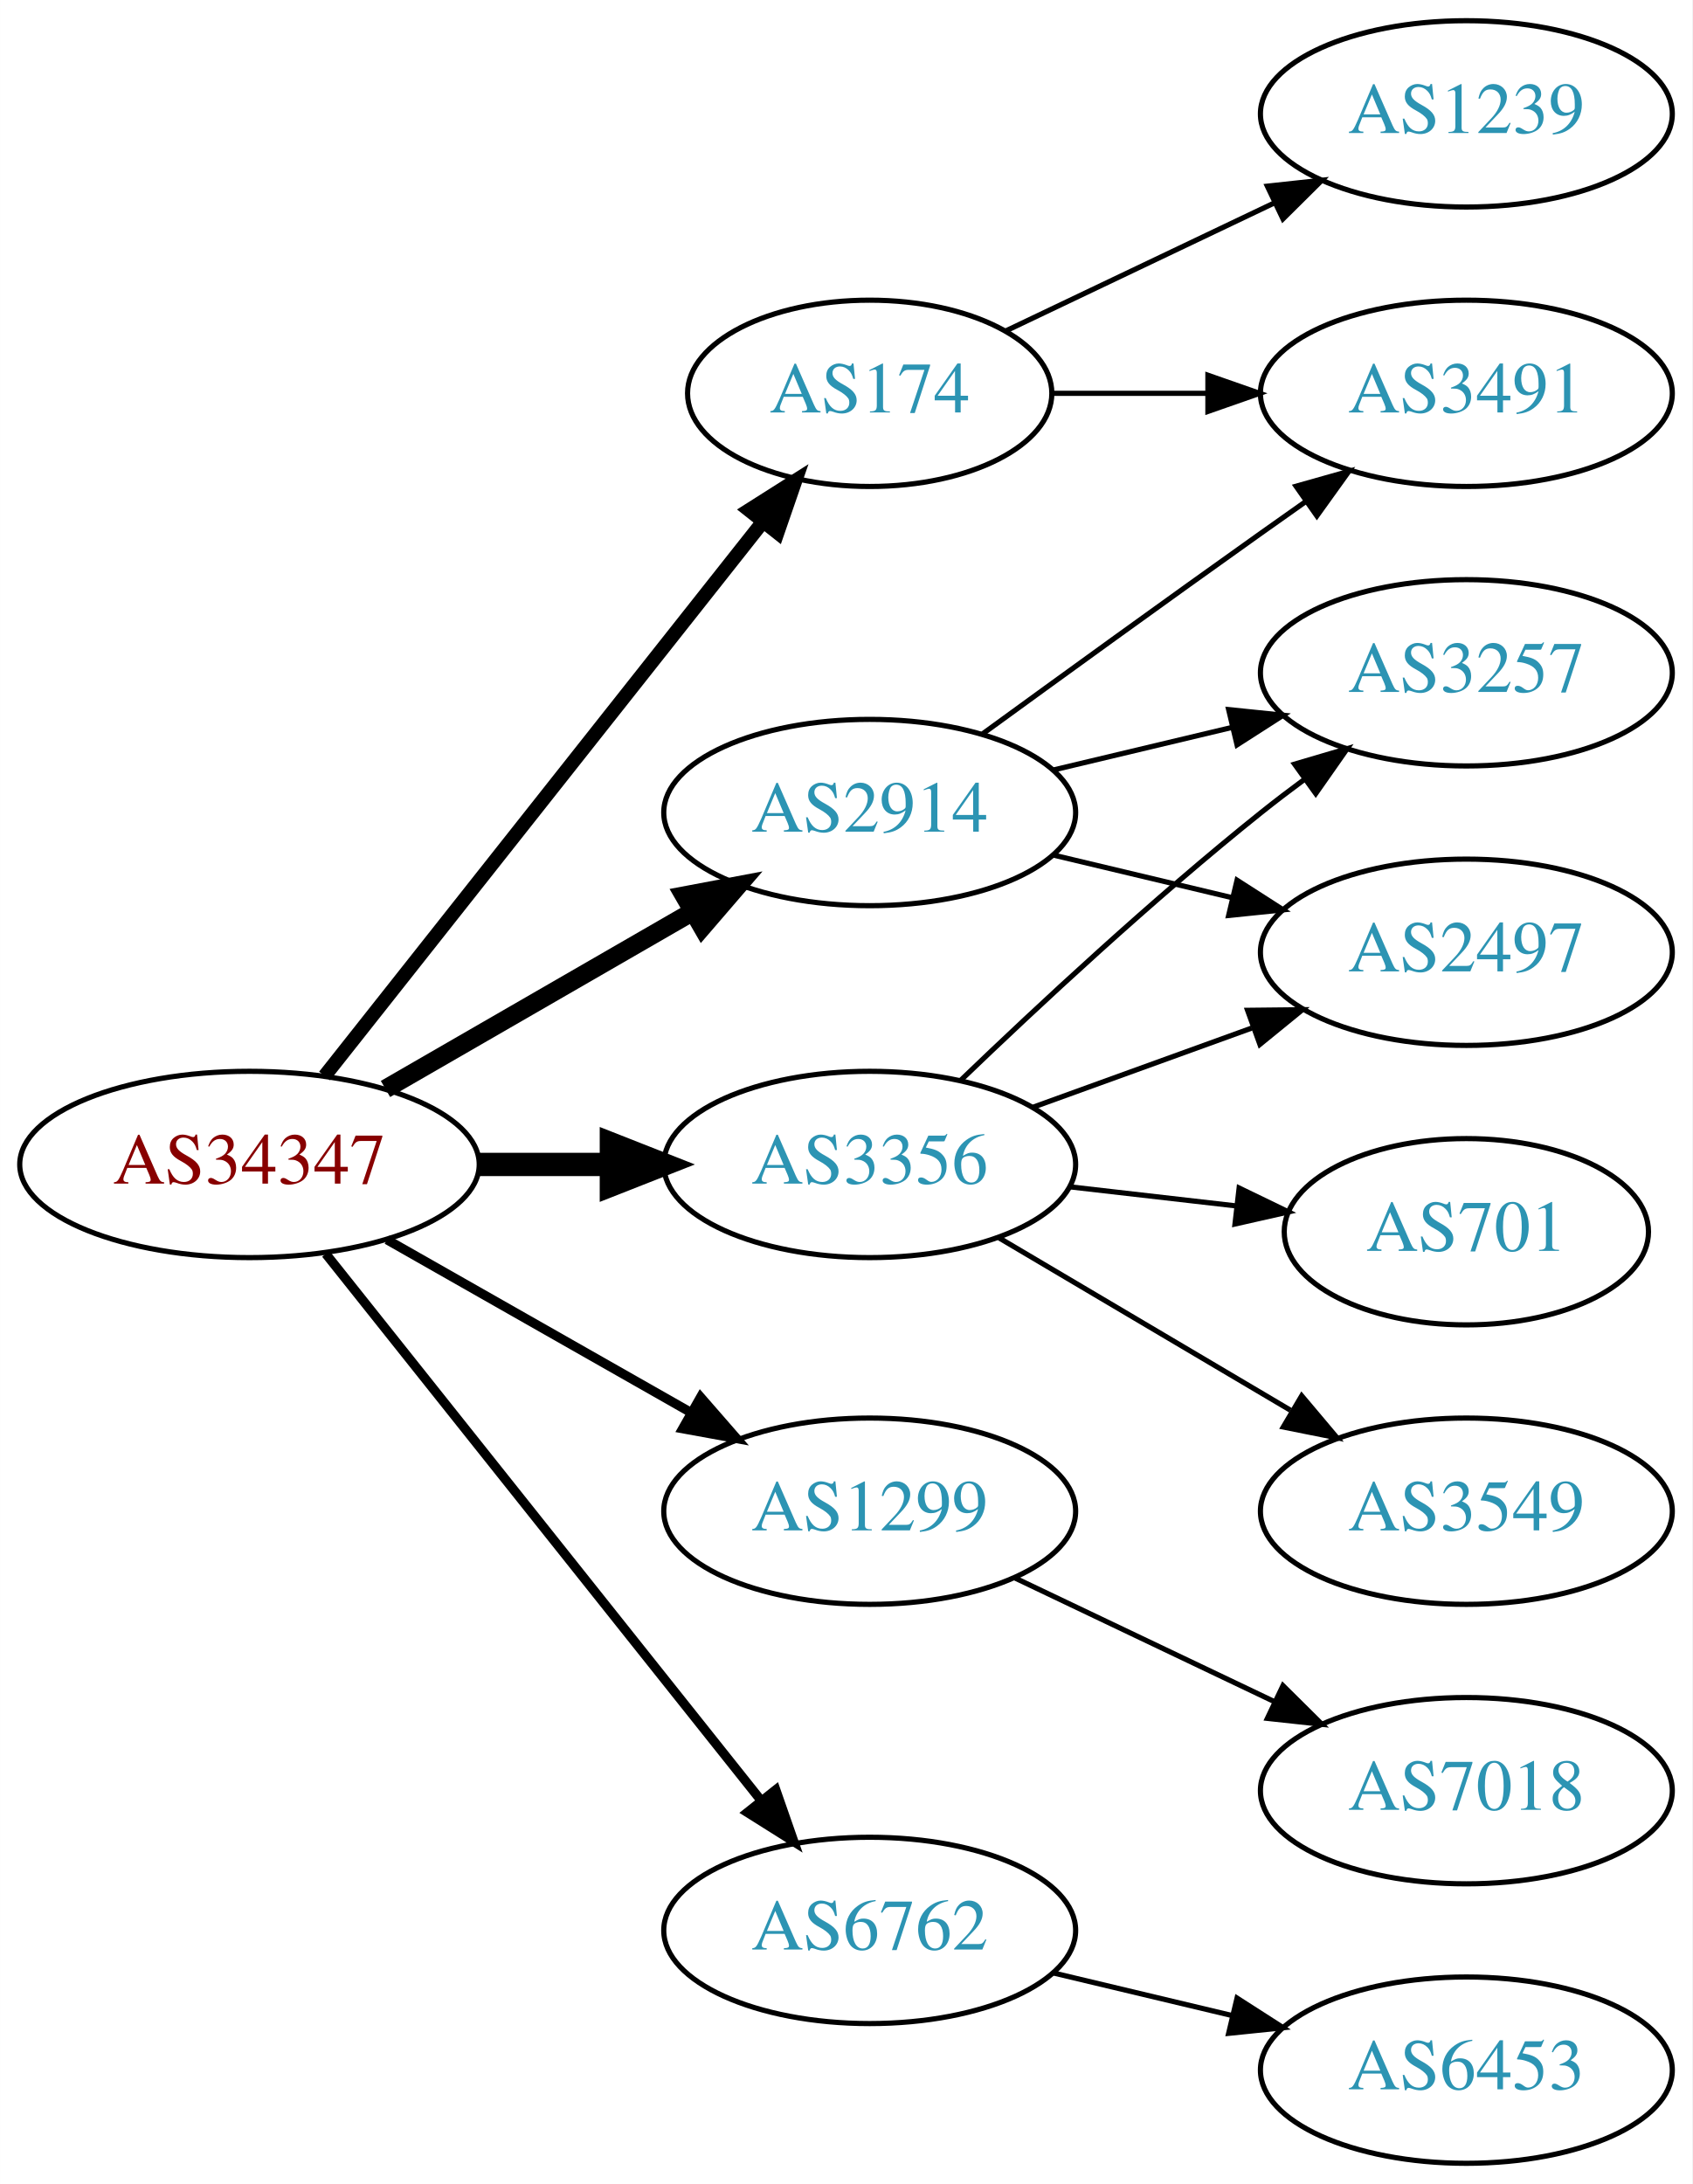
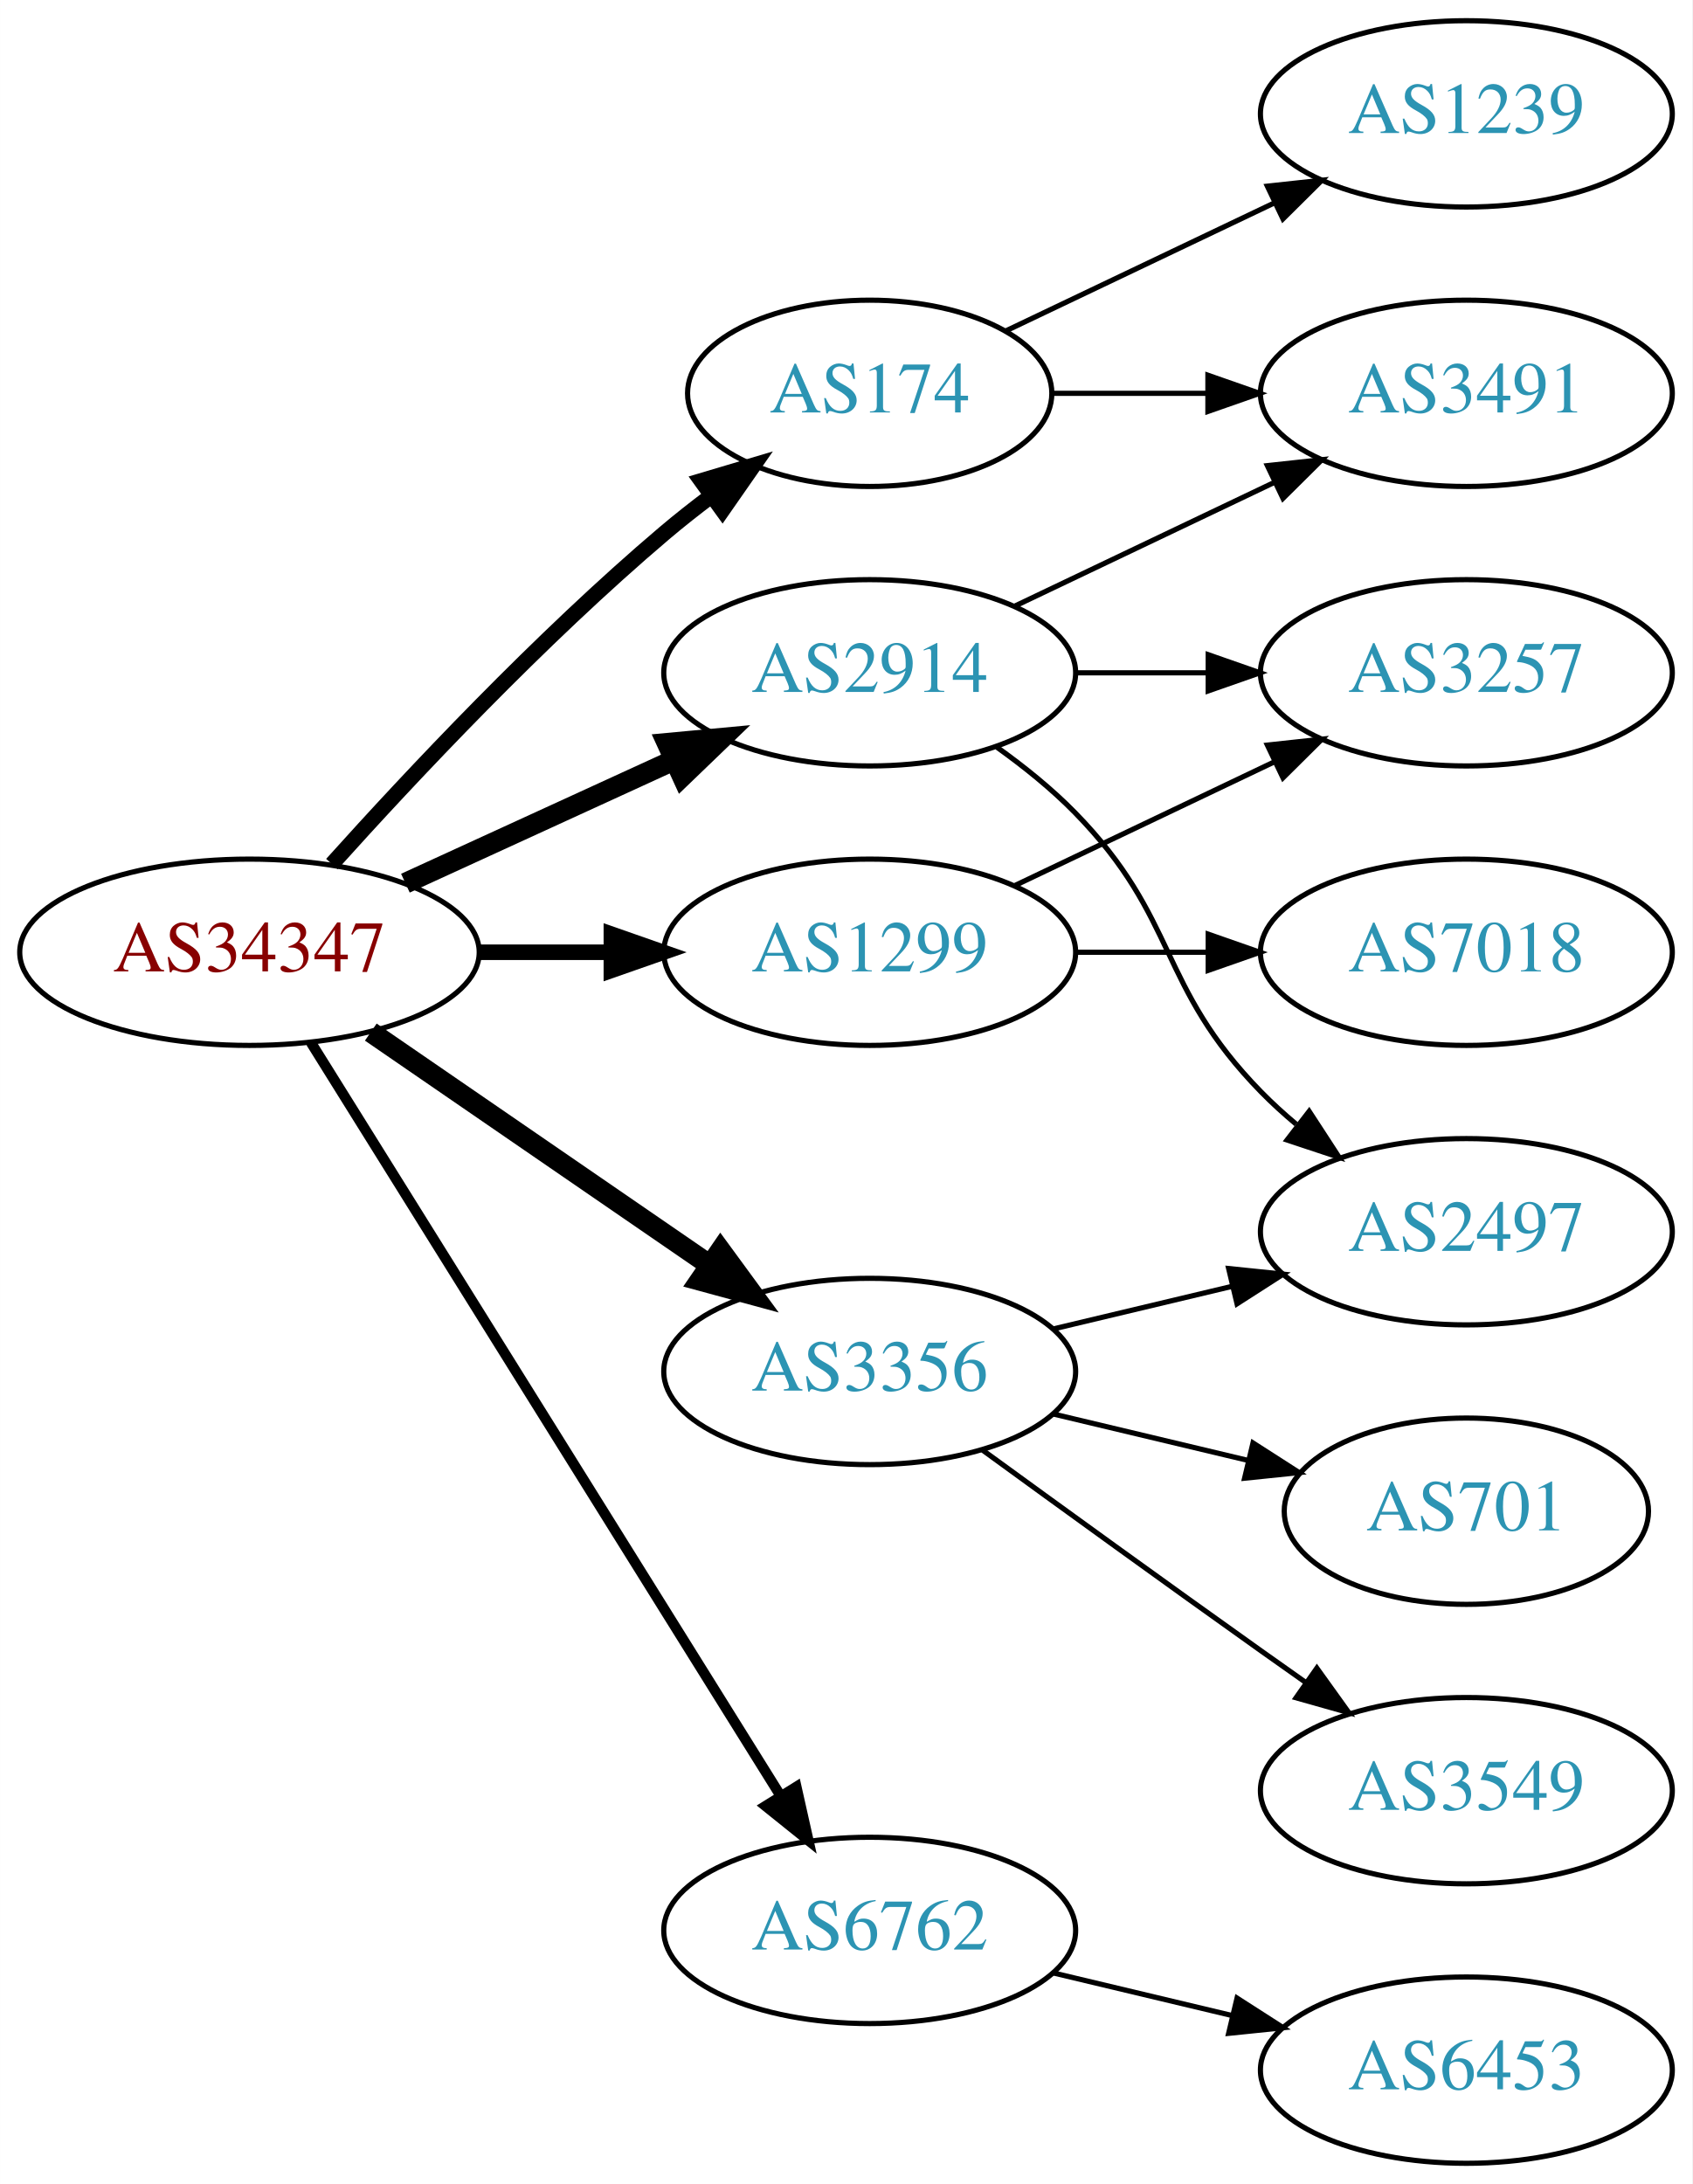
<svg xmlns="http://www.w3.org/2000/svg" xmlns:xlink="http://www.w3.org/1999/xlink" width="327pt" height="422pt" viewBox="0.00 0.00 326.98 422.00">
  <g id="graph0" class="graph" transform="scale(1 1) rotate(0) translate(4 418)">
    <polygon fill="white" stroke="none" points="-4,4 -4,-418 322.978,-418 322.978,4 -4,4" />
    <g id="node1" class="node">
      <g id="a_node1">
        <a xlink:href="/asn/34347" xlink:title="AS34347 ~ Stadtwerke Hall in Tirol GmbH [AT]">
-           <ellipse fill="#ffffff" stroke="black" cx="44.196" cy="-193" rx="44.393" ry="18" />
-           <text text-anchor="middle" x="44.196" y="-189.3" font-family="Times,serif" font-size="14.00" fill="#880000">AS34347</text>
+           <ellipse fill="#ffffff" stroke="black" cx="44.196" cy="-234" rx="44.393" ry="18" />
+           <text text-anchor="middle" x="44.196" y="-230.3" font-family="Times,serif" font-size="14.00" fill="#880000">AS34347</text>
        </a>
      </g>
    </g>
    <g id="node2" class="node">
      <g id="a_node2">
        <a xlink:href="/asn/174" xlink:title="AS174 ~ Cogent Communications [US]">
          <ellipse fill="#ffffff" stroke="black" cx="164.039" cy="-342" rx="35.194" ry="18" />
          <text text-anchor="middle" x="164.039" y="-338.3" font-family="Times,serif" font-size="14.00" fill="#2c94b3">AS174</text>
        </a>
      </g>
    </g>
    <g id="edge1" class="edge">
-       <path fill="none" stroke="black" stroke-width="2.7" d="M58.714,-210.092C79.492,-236.364 119.383,-286.802 143.365,-317.125" />
-       <polygon fill="black" stroke="black" stroke-width="2.7" points="140.73,-319.435 149.678,-325.107 146.22,-315.093 140.73,-319.435" />
+       <path fill="none" stroke="black" stroke-width="3" d="M60.128,-251.044C75.455,-268.097 100.39,-294.65 124.392,-315 127.244,-317.418 130.309,-319.833 133.421,-322.169" />
+       <polygon fill="black" stroke="black" stroke-width="3" points="131.494,-325.095 141.649,-328.116 135.594,-319.422 131.494,-325.095" />
    </g>
    <g id="node3" class="node">
      <g id="a_node3">
        <a xlink:href="/asn/1299" xlink:title="AS1299 ~ Telia Carrier [EU]">
-           <ellipse fill="#ffffff" stroke="black" cx="164.039" cy="-126" rx="39.794" ry="18" />
-           <text text-anchor="middle" x="164.039" y="-122.3" font-family="Times,serif" font-size="14.00" fill="#2c94b3">AS1299</text>
+           <ellipse fill="#ffffff" stroke="black" cx="164.039" cy="-234" rx="39.794" ry="18" />
+           <text text-anchor="middle" x="164.039" y="-230.3" font-family="Times,serif" font-size="14.00" fill="#2c94b3">AS1299</text>
        </a>
      </g>
    </g>
    <g id="edge2" class="edge">
-       <path fill="none" stroke="black" stroke-width="1.8" d="M70.766,-178.462C87.985,-168.672 110.871,-155.66 129.542,-145.045" />
-       <polygon fill="black" stroke="black" stroke-width="1.8" points="131.363,-148.036 138.326,-140.05 127.903,-141.95 131.363,-148.036" />
+       <path fill="none" stroke="black" stroke-width="3" d="M88.407,-234C96.72,-234 105.482,-234 113.965,-234" />
+       <polygon fill="black" stroke="black" stroke-width="3" points="114.123,-237.5 124.123,-234 114.123,-230.5 114.123,-237.5" />
    </g>
    <g id="node4" class="node">
      <g id="a_node4">
        <a xlink:href="/asn/2914" xlink:title="AS2914 ~ NTT America, Inc. [US]">
-           <ellipse fill="#ffffff" stroke="black" cx="164.039" cy="-261" rx="39.794" ry="18" />
-           <text text-anchor="middle" x="164.039" y="-257.3" font-family="Times,serif" font-size="14.00" fill="#2c94b3">AS2914</text>
+           <ellipse fill="#ffffff" stroke="black" cx="164.039" cy="-288" rx="39.794" ry="18" />
+           <text text-anchor="middle" x="164.039" y="-284.3" font-family="Times,serif" font-size="14.00" fill="#2c94b3">AS2914</text>
        </a>
      </g>
    </g>
    <g id="edge3" class="edge">
-       <path fill="none" stroke="black" stroke-width="3.6" d="M70.476,-207.588C87.796,-217.582 110.947,-230.941 129.763,-241.799" />
-       <polygon fill="black" stroke="black" stroke-width="3.6" points="128.196,-244.935 138.607,-246.902 131.695,-238.872 128.196,-244.935" />
+       <path fill="none" stroke="black" stroke-width="4" d="M74.326,-247.348C89.937,-254.502 109.335,-263.391 126.007,-271.03" />
+       <polygon fill="black" stroke="black" stroke-width="4" points="124.91,-274.378 135.459,-275.362 127.826,-268.014 124.91,-274.378" />
    </g>
    <g id="node5" class="node">
      <g id="a_node5">
-         <a xlink:href="/asn/3356" xlink:title="AS3356 ~ Level 3 Parent, LLC [US]">
-           <ellipse fill="#ffffff" stroke="black" cx="164.039" cy="-193" rx="39.794" ry="18" />
-           <text text-anchor="middle" x="164.039" y="-189.3" font-family="Times,serif" font-size="14.00" fill="#2c94b3">AS3356</text>
+         <a xlink:href="/asn/3356" xlink:title="AS3356 ~ LEVEL3 [US]">
+           <ellipse fill="#ffffff" stroke="black" cx="164.039" cy="-153" rx="39.794" ry="18" />
+           <text text-anchor="middle" x="164.039" y="-149.3" font-family="Times,serif" font-size="14.00" fill="#2c94b3">AS3356</text>
        </a>
      </g>
    </g>
    <g id="edge4" class="edge">
-       <path fill="none" stroke="black" stroke-width="4.5" d="M88.407,-193C96.72,-193 105.482,-193 113.965,-193" />
-       <polygon fill="black" stroke="black" stroke-width="4.5" points="114.123,-196.938 124.123,-193 114.123,-189.063 114.123,-196.938" />
+       <path fill="none" stroke="black" stroke-width="4" d="M67.639,-218.574C86.22,-205.802 112.781,-187.545 133.161,-173.537" />
+       <polygon fill="black" stroke="black" stroke-width="4" points="135.216,-176.371 141.475,-167.822 131.251,-170.602 135.216,-176.371" />
    </g>
    <g id="node6" class="node">
      <g id="a_node6">
        <a xlink:href="/asn/6762" xlink:title="AS6762 ~ TELECOM ITALIA SPARKLE S.p.A. [IT]">
          <ellipse fill="#ffffff" stroke="black" cx="164.039" cy="-45" rx="39.794" ry="18" />
          <text text-anchor="middle" x="164.039" y="-41.3" font-family="Times,serif" font-size="14.00" fill="#2c94b3">AS6762</text>
        </a>
      </g>
    </g>
    <g id="edge5" class="edge">
-       <path fill="none" stroke="black" stroke-width="1.8" d="M58.945,-175.733C79.7,-149.666 119.146,-100.126 143.07,-70.079" />
-       <polygon fill="black" stroke="black" stroke-width="1.8" points="145.887,-72.16 149.378,-62.157 140.41,-67.8 145.887,-72.16" />
+       <path fill="none" stroke="black" stroke-width="2" d="M56.071,-216.558C76.855,-183.225 122.315,-110.314 146.744,-71.134" />
+       <polygon fill="black" stroke="black" stroke-width="2" points="149.869,-72.737 152.19,-62.4 143.929,-69.034 149.869,-72.737" />
    </g>
    <g id="node7" class="node">
      <g id="a_node7">
+         <a xlink:href="/asn/1239" xlink:title="AS1239 ~ Sprint [US]">
+           <ellipse fill="#ffffff" stroke="black" cx="279.332" cy="-396" rx="39.794" ry="18" />
+           <text text-anchor="middle" x="279.332" y="-392.3" font-family="Times,serif" font-size="14.00" fill="#2c94b3">AS1239</text>
+         </a>
+       </g>
+     </g>
+     <g id="edge6" class="edge">
+       <path fill="none" stroke="black" d="M190.464,-354.119C205.766,-361.413 225.49,-370.814 242.372,-378.86" />
+       <polygon fill="black" stroke="black" points="240.879,-382.026 251.412,-383.169 243.891,-375.707 240.879,-382.026" />
+     </g>
+     <g id="node8" class="node">
+       <g id="a_node8">
        <a xlink:href="/asn/3491" xlink:title="AS3491 ~ PCCW Global, Inc. [US]">
          <ellipse fill="#ffffff" stroke="black" cx="279.332" cy="-342" rx="39.794" ry="18" />
          <text text-anchor="middle" x="279.332" y="-338.3" font-family="Times,serif" font-size="14.00" fill="#2c94b3">AS3491</text>
        </a>
      </g>
    </g>
-     <g id="edge6" class="edge">
+     <g id="edge7" class="edge">
      <path fill="none" stroke="black" d="M199.338,-342C208.715,-342 219.065,-342 229.1,-342" />
      <polygon fill="black" stroke="black" points="229.388,-345.5 239.388,-342 229.388,-338.5 229.388,-345.5" />
-     </g>
-     <g id="node8" class="node">
-       <g id="a_node8">
-         <a xlink:href="/asn/1239" xlink:title="AS1239 ~ Sprint [US]">
-           <ellipse fill="#ffffff" stroke="black" cx="279.332" cy="-396" rx="39.794" ry="18" />
-           <text text-anchor="middle" x="279.332" y="-392.3" font-family="Times,serif" font-size="14.00" fill="#2c94b3">AS1239</text>
-         </a>
-       </g>
-     </g>
-     <g id="edge7" class="edge">
-       <path fill="none" stroke="black" d="M190.464,-354.119C205.766,-361.413 225.49,-370.814 242.372,-378.86" />
-       <polygon fill="black" stroke="black" points="240.879,-382.026 251.412,-383.169 243.891,-375.707 240.879,-382.026" />
    </g>
    <g id="node9" class="node">
      <g id="a_node9">
        <a xlink:href="/asn/7018" xlink:title="AS7018 ~ AT&amp;T Services, Inc. [US]">
-           <ellipse fill="#ffffff" stroke="black" cx="279.332" cy="-72" rx="39.794" ry="18" />
-           <text text-anchor="middle" x="279.332" y="-68.3" font-family="Times,serif" font-size="14.00" fill="#2c94b3">AS7018</text>
+           <ellipse fill="#ffffff" stroke="black" cx="279.332" cy="-234" rx="39.794" ry="18" />
+           <text text-anchor="middle" x="279.332" y="-230.3" font-family="Times,serif" font-size="14.00" fill="#2c94b3">AS7018</text>
        </a>
      </g>
    </g>
    <g id="edge8" class="edge">
-       <path fill="none" stroke="black" d="M192.175,-113.066C207.169,-105.919 225.99,-96.948 242.213,-89.215" />
-       <polygon fill="black" stroke="black" points="243.895,-92.291 251.417,-84.829 240.884,-85.972 243.895,-92.291" />
-     </g>
-     <g id="edge10" class="edge">
-       <path fill="none" stroke="black" d="M185.887,-276.222C200.821,-287.091 221.435,-302.025 239.685,-315 242.506,-317.005 245.449,-319.085 248.397,-321.159" />
-       <polygon fill="black" stroke="black" points="246.424,-324.05 256.621,-326.926 250.443,-318.319 246.424,-324.05" />
+       <path fill="none" stroke="black" d="M203.711,-234C211.914,-234 220.678,-234 229.21,-234" />
+       <polygon fill="black" stroke="black" points="229.449,-237.5 239.449,-234 229.449,-230.5 229.449,-237.5" />
    </g>
    <g id="node10" class="node">
      <g id="a_node10">
-         <a xlink:href="/asn/2497" xlink:title="AS2497 ~ Internet Initiative Japan Inc. [JP]">
-           <ellipse fill="#ffffff" stroke="black" cx="279.332" cy="-234" rx="39.794" ry="18" />
-           <text text-anchor="middle" x="279.332" y="-230.3" font-family="Times,serif" font-size="14.00" fill="#2c94b3">AS2497</text>
-         </a>
-       </g>
-     </g>
-     <g id="edge9" class="edge">
-       <path fill="none" stroke="black" d="M199.646,-252.752C210.517,-250.162 222.671,-247.265 234.114,-244.538" />
-       <polygon fill="black" stroke="black" points="235.02,-247.92 243.936,-242.197 233.397,-241.111 235.02,-247.92" />
-     </g>
-     <g id="node11" class="node">
-       <g id="a_node11">
        <a xlink:href="/asn/3257" xlink:title="AS3257 ~ GTT [DE]">
          <ellipse fill="#ffffff" stroke="black" cx="279.332" cy="-288" rx="39.794" ry="18" />
          <text text-anchor="middle" x="279.332" y="-284.3" font-family="Times,serif" font-size="14.00" fill="#2c94b3">AS3257</text>
        </a>
      </g>
    </g>
+     <g id="edge9" class="edge">
+       <path fill="none" stroke="black" d="M192.175,-246.934C207.169,-254.081 225.99,-263.052 242.213,-270.785" />
+       <polygon fill="black" stroke="black" points="240.884,-274.028 251.417,-275.171 243.895,-267.709 240.884,-274.028" />
+     </g>
+     <g id="edge10" class="edge">
+       <path fill="none" stroke="black" d="M192.175,-300.934C207.169,-308.081 225.99,-317.052 242.213,-324.785" />
+       <polygon fill="black" stroke="black" points="240.884,-328.028 251.417,-329.171 243.895,-321.709 240.884,-328.028" />
+     </g>
    <g id="edge11" class="edge">
-       <path fill="none" stroke="black" d="M199.646,-269.248C210.517,-271.838 222.671,-274.735 234.114,-277.462" />
-       <polygon fill="black" stroke="black" points="233.397,-280.889 243.936,-279.803 235.02,-274.08 233.397,-280.889" />
+       <path fill="none" stroke="black" d="M203.711,-288C211.914,-288 220.678,-288 229.21,-288" />
+       <polygon fill="black" stroke="black" points="229.449,-291.5 239.449,-288 229.449,-284.5 229.449,-291.5" />
+     </g>
+     <g id="node11" class="node">
+       <g id="a_node11">
+         <a xlink:href="/asn/2497" xlink:title="AS2497 ~ Internet Initiative Japan Inc. [JP]">
+           <ellipse fill="#ffffff" stroke="black" cx="279.332" cy="-180" rx="39.794" ry="18" />
+           <text text-anchor="middle" x="279.332" y="-176.3" font-family="Times,serif" font-size="14.00" fill="#2c94b3">AS2497</text>
+         </a>
+       </g>
+     </g>
+     <g id="edge12" class="edge">
+       <path fill="none" stroke="black" d="M188.633,-273.611C193.889,-269.852 199.22,-265.563 203.685,-261 223.858,-240.383 219.513,-227.617 239.685,-207 241.778,-204.861 244.061,-202.782 246.438,-200.79" />
+       <polygon fill="black" stroke="black" points="248.956,-203.268 254.738,-194.389 244.681,-197.725 248.956,-203.268" />
    </g>
    <g id="edge15" class="edge">
-       <path fill="none" stroke="black" d="M195.697,-204.095C208.67,-208.79 223.963,-214.324 237.844,-219.348" />
-       <polygon fill="black" stroke="black" points="237.054,-222.784 247.648,-222.896 239.436,-216.202 237.054,-222.784" />
-     </g>
-     <g id="edge12" class="edge">
-       <path fill="none" stroke="black" d="M181.682,-209.312C196.458,-223.51 218.871,-244.363 239.685,-261 242.388,-263.161 245.253,-265.344 248.151,-267.484" />
-       <polygon fill="black" stroke="black" points="246.143,-270.35 256.306,-273.344 250.228,-264.666 246.143,-270.35" />
+       <path fill="none" stroke="black" d="M199.646,-161.248C210.517,-163.838 222.671,-166.735 234.114,-169.462" />
+       <polygon fill="black" stroke="black" points="233.397,-172.889 243.936,-171.803 235.02,-166.08 233.397,-172.889" />
    </g>
    <g id="node12" class="node">
      <g id="a_node12">
        <a xlink:href="/asn/701" xlink:title="AS701 ~ UUNET [US]">
-           <ellipse fill="#ffffff" stroke="black" cx="279.332" cy="-180" rx="35.194" ry="18" />
-           <text text-anchor="middle" x="279.332" y="-176.3" font-family="Times,serif" font-size="14.00" fill="#2c94b3">AS701</text>
+           <ellipse fill="#ffffff" stroke="black" cx="279.332" cy="-126" rx="35.194" ry="18" />
+           <text text-anchor="middle" x="279.332" y="-122.3" font-family="Times,serif" font-size="14.00" fill="#2c94b3">AS701</text>
        </a>
      </g>
    </g>
    <g id="edge13" class="edge">
-       <path fill="none" stroke="black" d="M202.764,-188.671C212.998,-187.497 224.164,-186.216 234.695,-185.007" />
-       <polygon fill="black" stroke="black" points="235.422,-188.447 244.958,-183.83 234.624,-181.492 235.422,-188.447" />
+       <path fill="none" stroke="black" d="M199.646,-144.752C211.44,-141.942 224.745,-138.771 237.013,-135.847" />
+       <polygon fill="black" stroke="black" points="238.101,-139.186 247.018,-133.463 236.479,-132.376 238.101,-139.186" />
    </g>
    <g id="node13" class="node">
      <g id="a_node13">
        <a xlink:href="/asn/3549" xlink:title="AS3549 ~ Level 3 Parent, LLC [US]">
-           <ellipse fill="#ffffff" stroke="black" cx="279.332" cy="-126" rx="39.794" ry="18" />
-           <text text-anchor="middle" x="279.332" y="-122.3" font-family="Times,serif" font-size="14.00" fill="#2c94b3">AS3549</text>
+           <ellipse fill="#ffffff" stroke="black" cx="279.332" cy="-72" rx="39.794" ry="18" />
+           <text text-anchor="middle" x="279.332" y="-68.3" font-family="Times,serif" font-size="14.00" fill="#2c94b3">AS3549</text>
        </a>
      </g>
    </g>
    <g id="edge14" class="edge">
-       <path fill="none" stroke="black" d="M189.065,-178.791C205.437,-169.109 227.325,-156.165 245.329,-145.518" />
-       <polygon fill="black" stroke="black" points="247.514,-148.292 254.34,-140.188 243.951,-142.266 247.514,-148.292" />
+       <path fill="none" stroke="black" d="M185.887,-137.778C200.821,-126.909 221.435,-111.975 239.685,-99 242.506,-96.995 245.449,-94.915 248.397,-92.841" />
+       <polygon fill="black" stroke="black" points="250.443,-95.681 256.621,-87.074 246.424,-89.95 250.443,-95.681" />
    </g>
    <g id="node14" class="node">
      <g id="a_node14">
        <a xlink:href="/asn/6453" xlink:title="AS6453 ~ TATA COMMUNICATIONS (AMERICA) INC [US]">
          <ellipse fill="#ffffff" stroke="black" cx="279.332" cy="-18" rx="39.794" ry="18" />
          <text text-anchor="middle" x="279.332" y="-14.3" font-family="Times,serif" font-size="14.00" fill="#2c94b3">AS6453</text>
        </a>
      </g>
    </g>
    <g id="edge16" class="edge">
      <path fill="none" stroke="black" d="M199.646,-36.752C210.517,-34.162 222.671,-31.265 234.114,-28.538" />
      <polygon fill="black" stroke="black" points="235.02,-31.92 243.936,-26.197 233.397,-25.111 235.02,-31.92" />
    </g>
  </g>
</svg>
